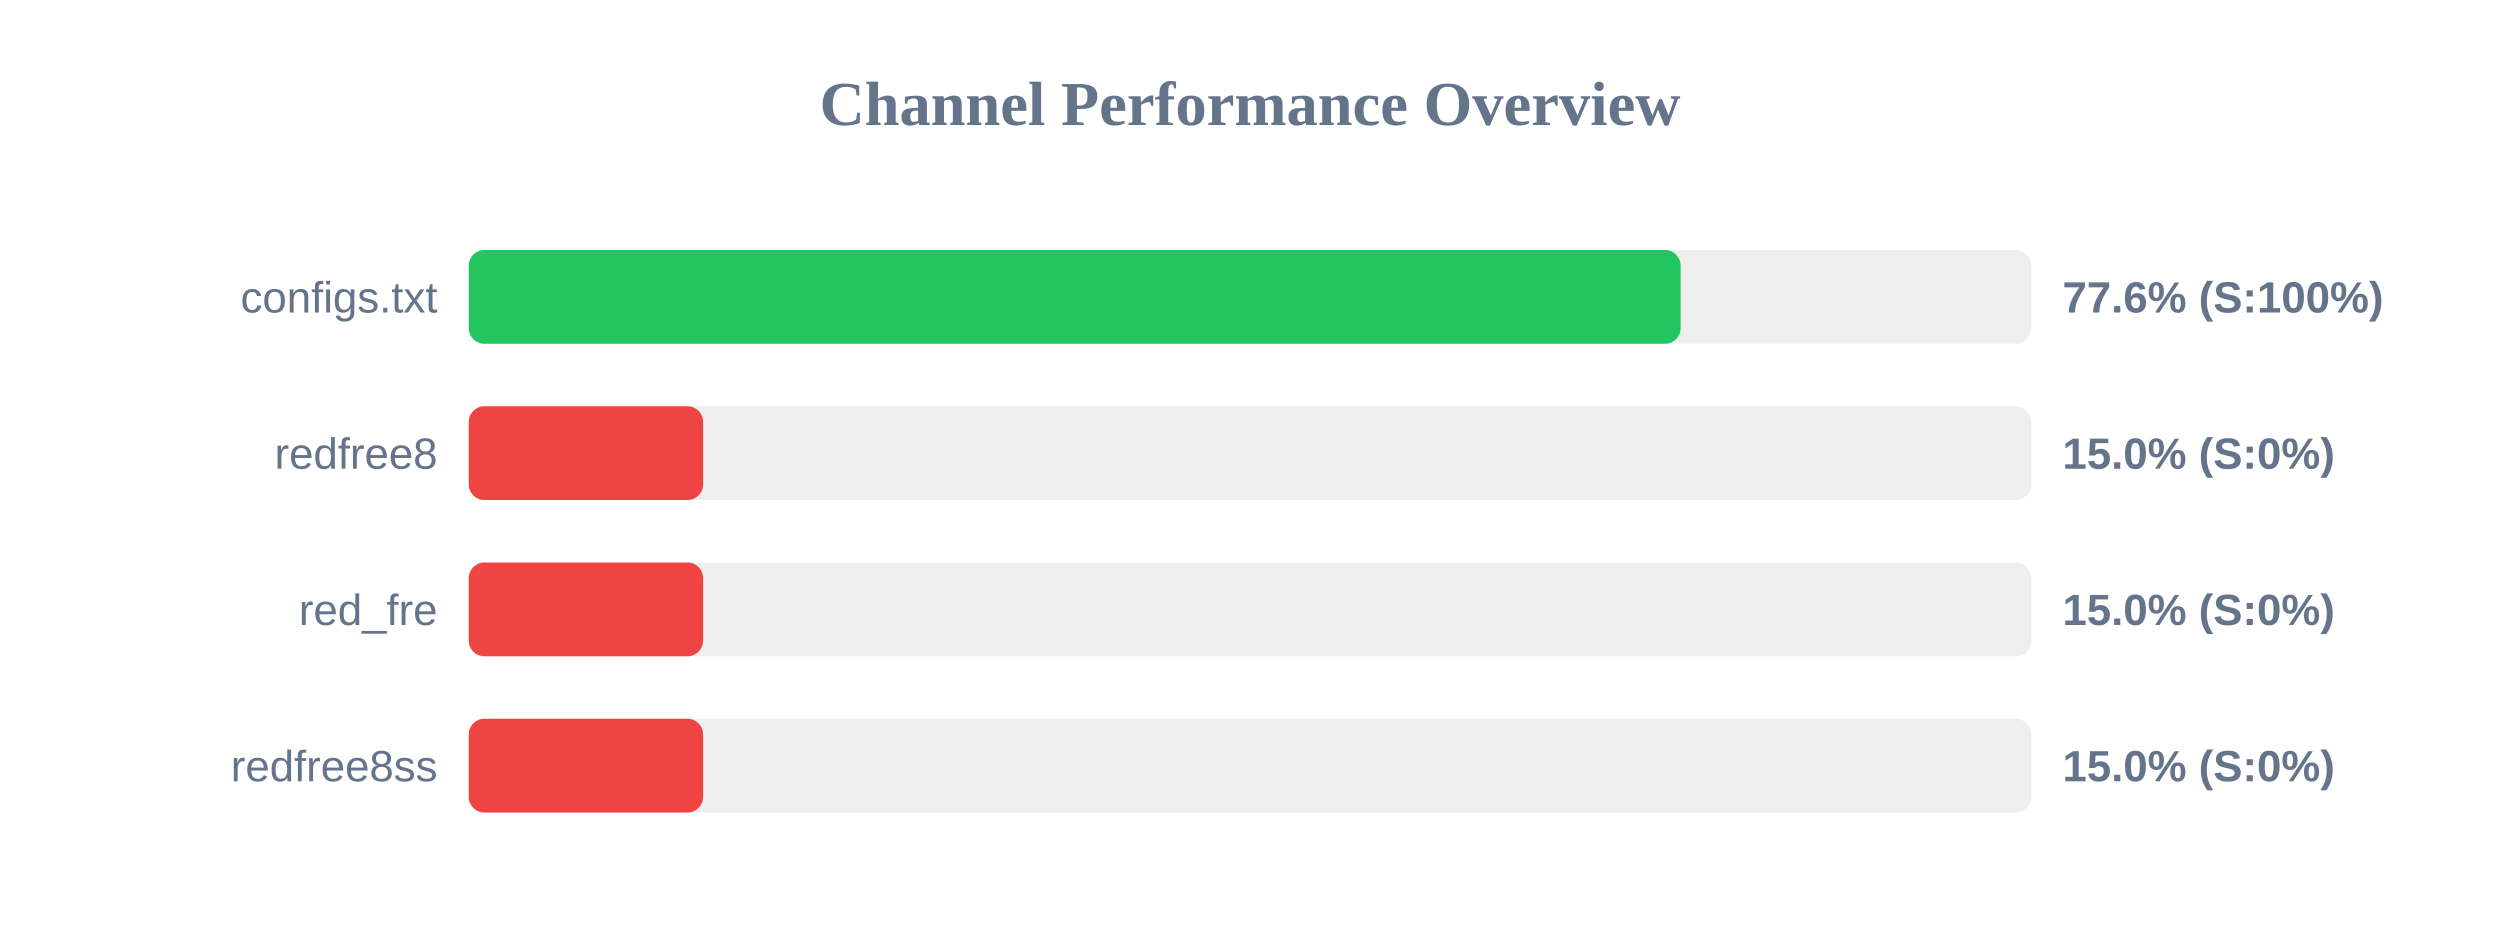
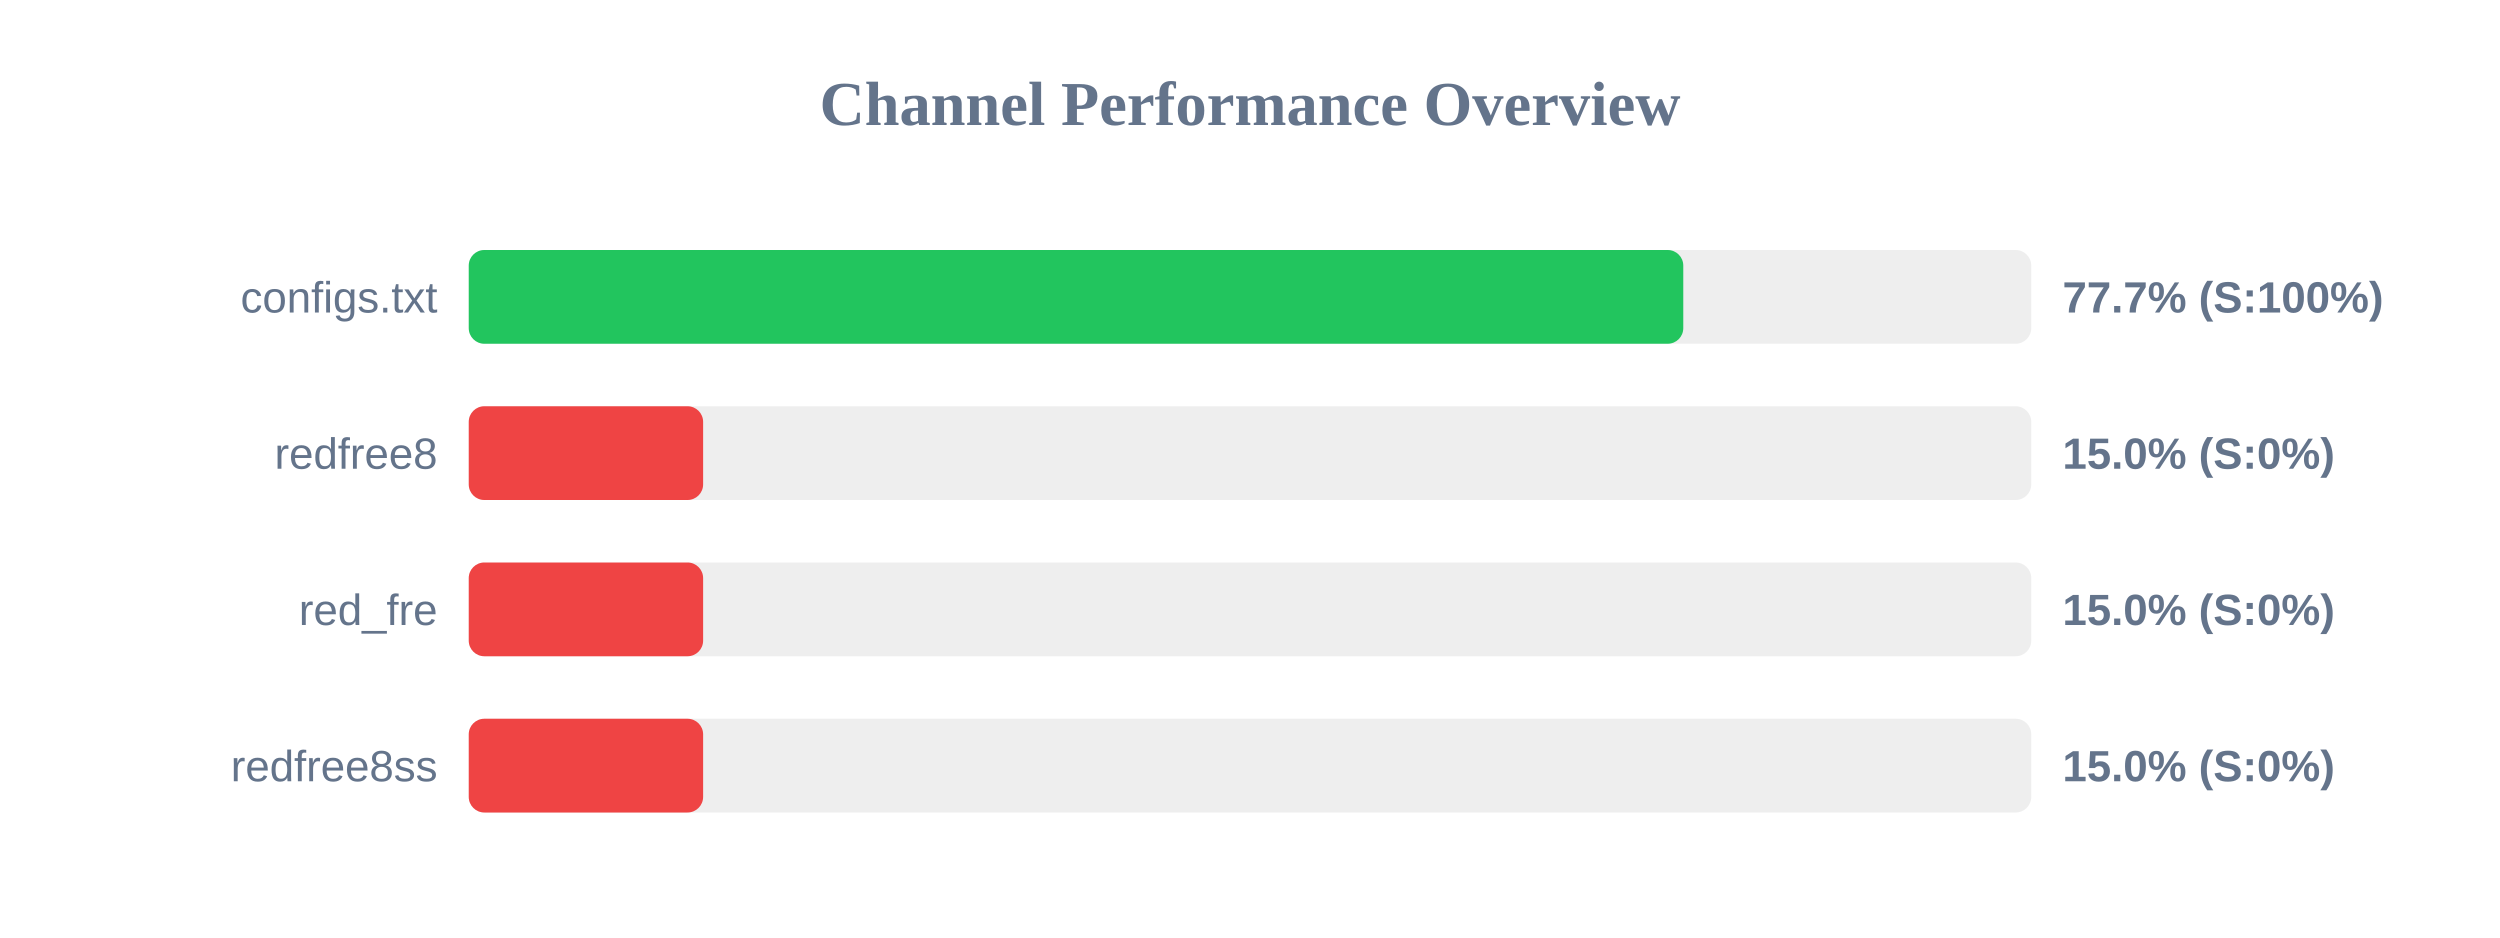
<svg xmlns="http://www.w3.org/2000/svg" width="800" height="300" version="1.1">
  <style>
        .row { font: 14px Arial; fill: #64748b; }
        .score { font: bold 14px Arial; fill: #64748b; }
    </style>
  <text x="400" y="40" text-anchor="middle" font-size="20px" font-weight="bold" fill="#64748b">Channel Performance Overview</text>
  <rect x="150" y="80" width="500" height="30" fill="#eee" rx="5" />
-   <rect x="150" y="80" width="387.8" height="30" fill="#22c55e" rx="5" />
+   <rect x="150" y="80" width="388.65" height="30" fill="#22c55e" rx="5" />
  <text x="140" y="100" text-anchor="end" class="row">configs.txt</text>
-   <text x="660" y="100" text-anchor="start" class="score">77.6% (S:100%)</text>
+   <text x="660" y="100" text-anchor="start" class="score">77.7% (S:100%)</text>
  <rect x="150" y="130" width="500" height="30" fill="#eee" rx="5" />
  <rect x="150" y="130" width="75.0" height="30" fill="#ef4444" rx="5" />
  <text x="140" y="150" text-anchor="end" class="row">redfree8</text>
  <text x="660" y="150" text-anchor="start" class="score">15.0% (S:0%)</text>
  <rect x="150" y="180" width="500" height="30" fill="#eee" rx="5" />
  <rect x="150" y="180" width="75.0" height="30" fill="#ef4444" rx="5" />
  <text x="140" y="200" text-anchor="end" class="row">red_fre</text>
  <text x="660" y="200" text-anchor="start" class="score">15.0% (S:0%)</text>
  <rect x="150" y="230" width="500" height="30" fill="#eee" rx="5" />
  <rect x="150" y="230" width="75.0" height="30" fill="#ef4444" rx="5" />
  <text x="140" y="250" text-anchor="end" class="row">redfree8ss</text>
  <text x="660" y="250" text-anchor="start" class="score">15.0% (S:0%)</text>
</svg>
